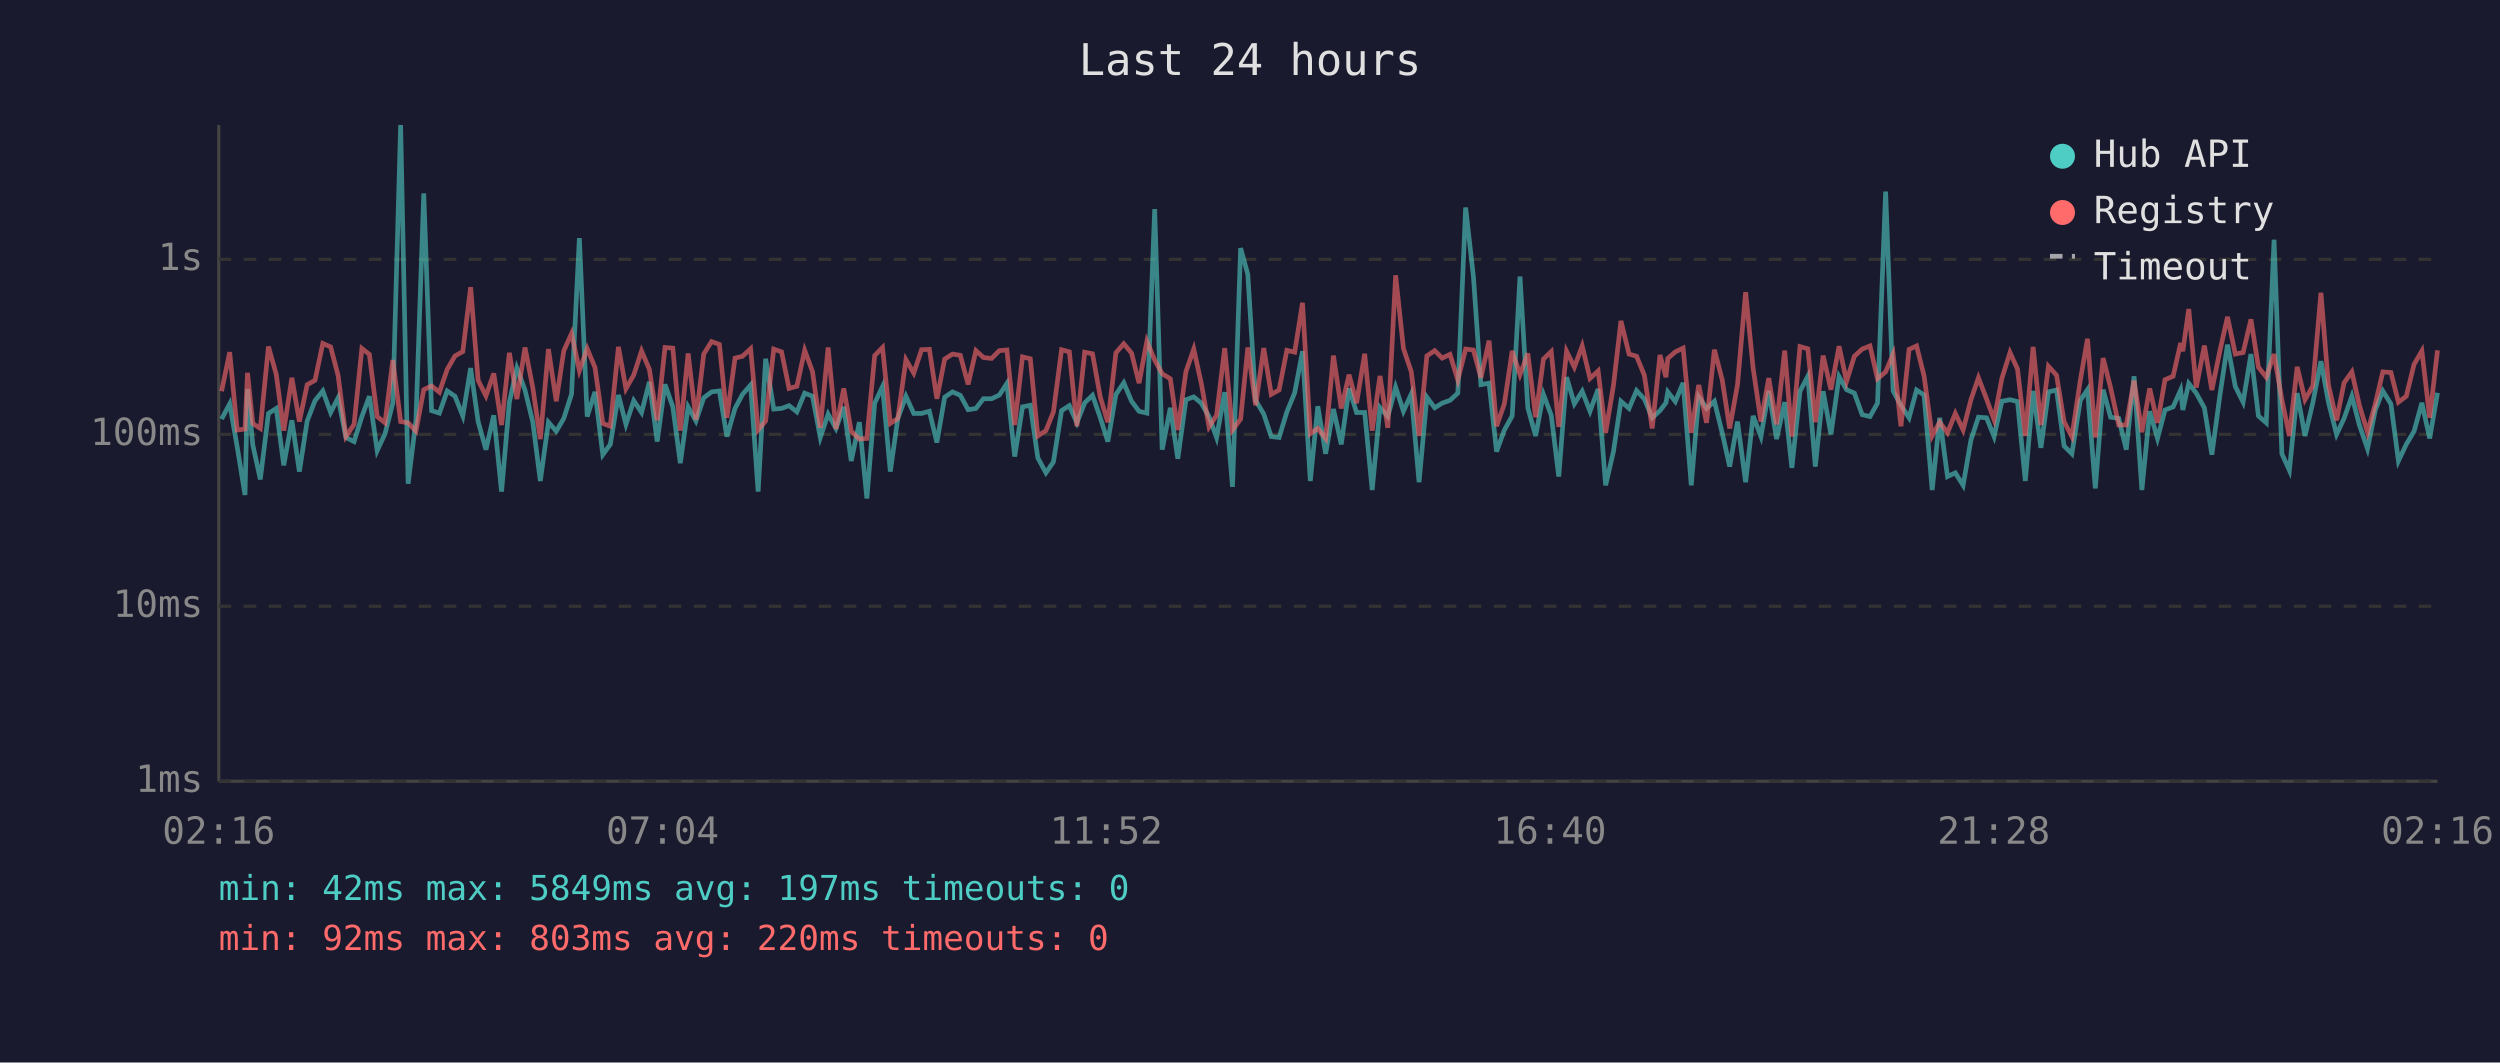
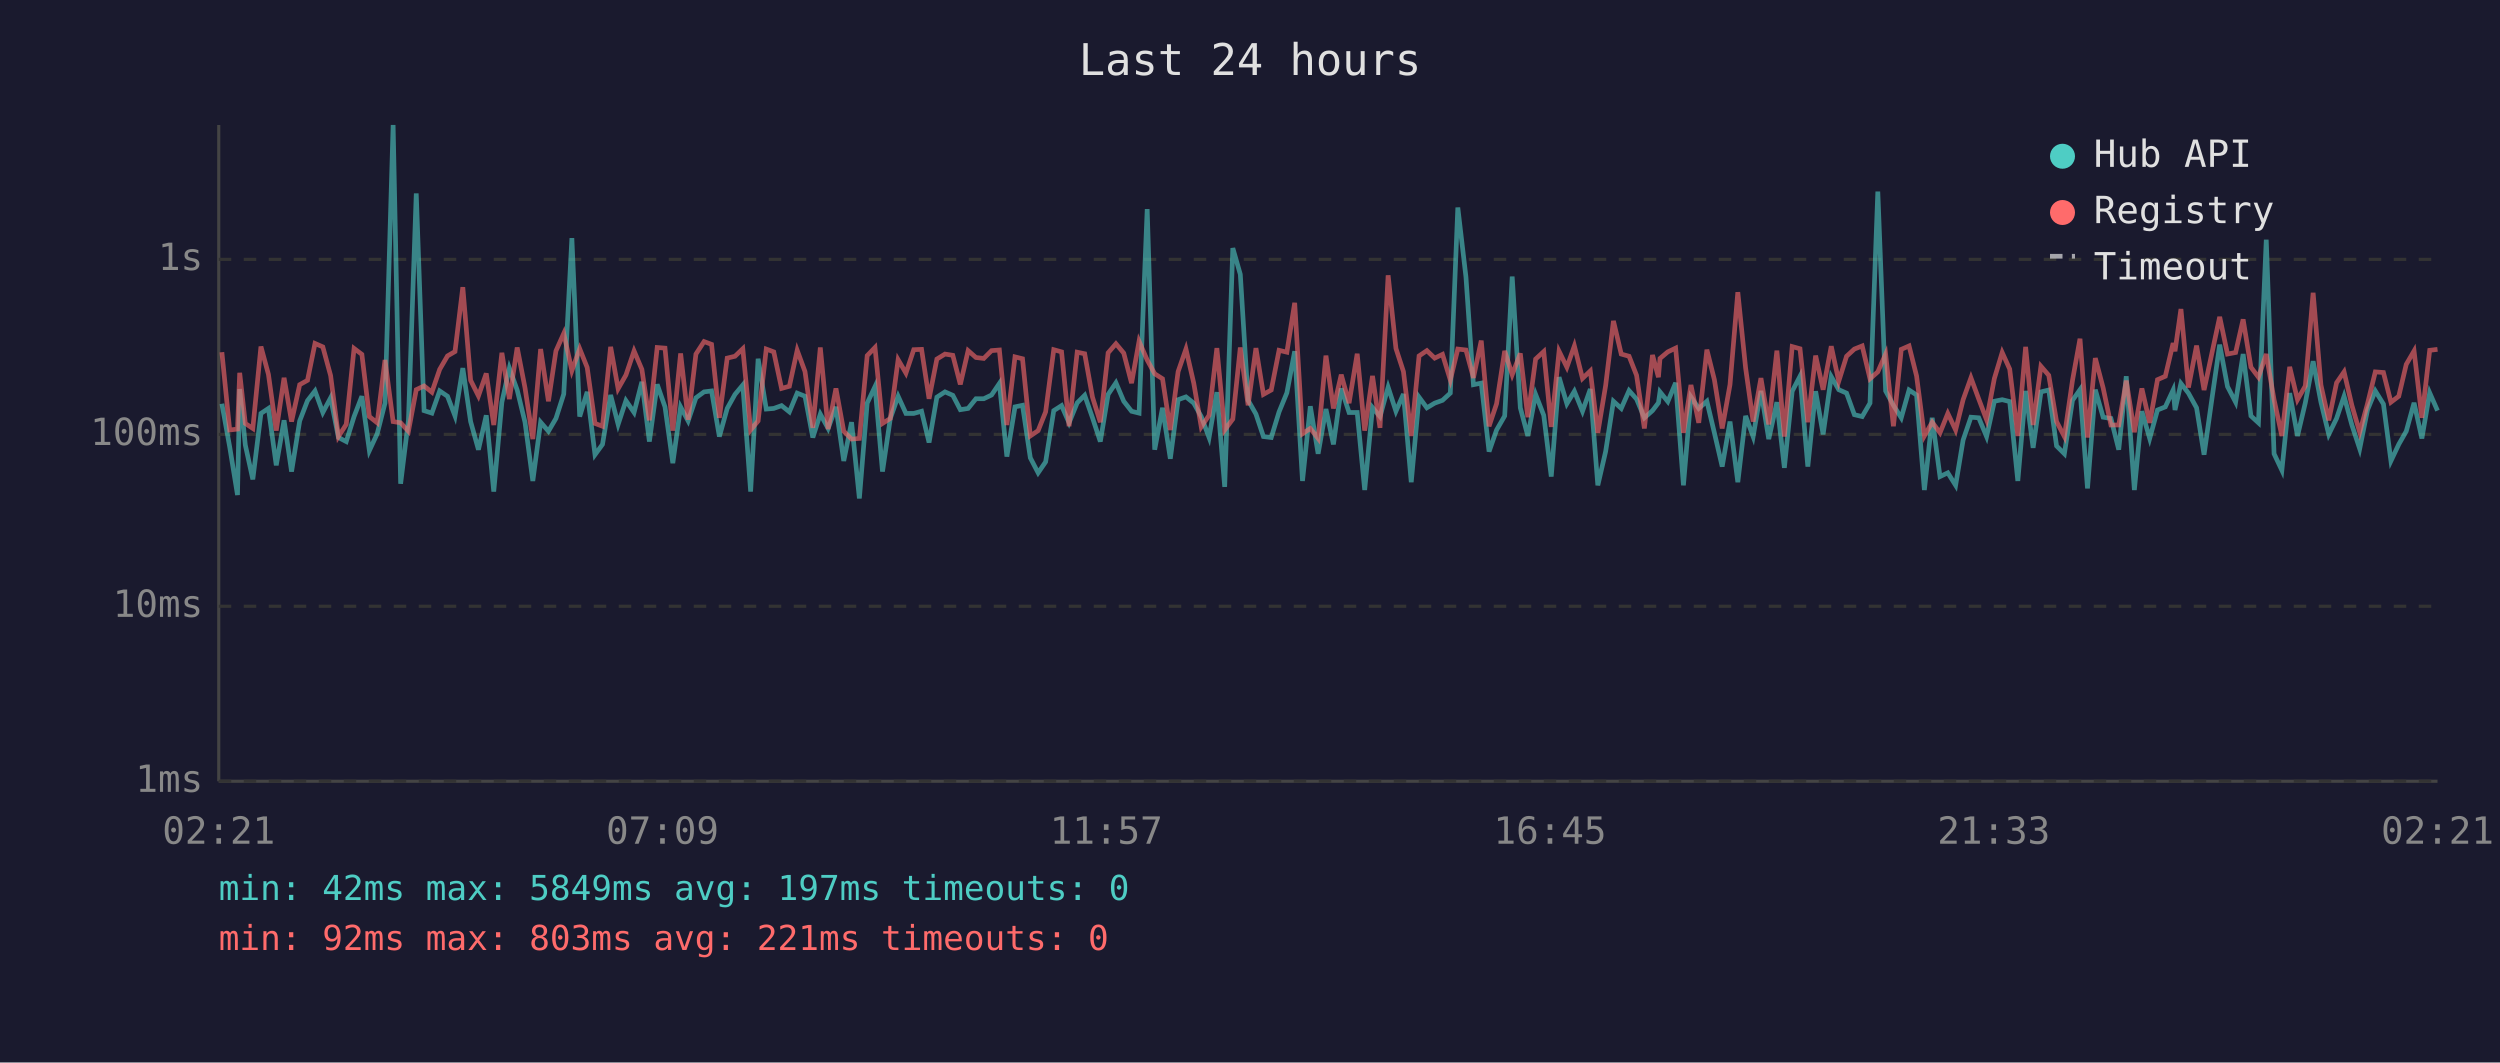
<svg xmlns="http://www.w3.org/2000/svg" viewBox="0 0 800 340" font-family="monospace" font-size="12">
  <rect width="800" height="340" fill="#1a1a2e" />
  <text x="400" y="24" fill="#e0e0e0" font-size="14" text-anchor="middle">Last 24 hours</text>
  <line x1="70" y1="40" x2="70" y2="250" stroke="#444" stroke-width="1" />
  <line x1="70" y1="250" x2="780" y2="250" stroke="#444" stroke-width="1" />
  <line x1="70" y1="250" x2="780" y2="250" stroke="#333" stroke-width="1" stroke-dasharray="4" />
  <text x="65" y="250" fill="#888" text-anchor="end" dominant-baseline="middle">1ms</text>
  <line x1="70" y1="194" x2="780" y2="194" stroke="#333" stroke-width="1" stroke-dasharray="4" />
  <text x="65" y="194" fill="#888" text-anchor="end" dominant-baseline="middle">10ms</text>
  <line x1="70" y1="139" x2="780" y2="139" stroke="#333" stroke-width="1" stroke-dasharray="4" />
  <text x="65" y="139" fill="#888" text-anchor="end" dominant-baseline="middle">100ms</text>
  <line x1="70" y1="83" x2="780" y2="83" stroke="#333" stroke-width="1" stroke-dasharray="4" />
  <text x="65" y="83" fill="#888" text-anchor="end" dominant-baseline="middle">1s</text>
-   <text x="70" y="270" fill="#888" text-anchor="middle">02:16</text>
-   <text x="212" y="270" fill="#888" text-anchor="middle">07:04</text>
-   <text x="354" y="270" fill="#888" text-anchor="middle">11:52</text>
-   <text x="496" y="270" fill="#888" text-anchor="middle">16:40</text>
-   <text x="638" y="270" fill="#888" text-anchor="middle">21:28</text>
-   <text x="780" y="270" fill="#888" text-anchor="middle">02:16</text>
-   <polyline points="70.9,134.1 73.5,129.2 75.9,143.0 78.4,158.4 79.2,124.5 80.9,142.4 83.3,153.4 85.9,132.3 88.4,130.7 90.8,148.9 93.4,134.5 95.8,150.9 98.3,134.7 100.8,128.2 103.3,125.1 105.8,132.0 108.2,127.3 110.7,140.0 113.3,141.3 115.8,133.3 118.2,126.8 120.7,144.2 123.2,138.8 125.7,129.0 128.2,40.0 130.6,154.8 133.1,134.5 135.6,61.9 138.1,131.4 140.6,132.2 143.1,125.1 145.6,126.8 148.1,133.1 150.6,117.8 153.0,134.9 155.5,143.9 158.0,132.9 160.5,157.3 163.0,128.7 165.4,117.8 168.0,124.8 170.5,135.1 172.9,153.9 175.5,135.1 178.0,138.0 180.4,133.9 182.9,126.1 185.4,76.2 187.9,133.3 190.4,125.4 192.9,145.5 195.3,142.2 197.9,126.4 200.3,135.8 202.8,128.2 205.3,132.0 207.8,122.2 210.3,141.3 212.8,123.0 215.3,130.2 217.7,148.2 220.2,130.2 222.7,134.7 225.2,127.3 227.7,125.4 230.2,125.1 232.6,139.7 235.2,130.7 237.6,126.2 240.2,123.2 242.6,157.3 245.0,114.8 247.6,130.9 250.1,130.7 252.5,129.8 255.0,131.8 257.5,125.8 260.0,126.8 262.5,140.0 265.0,132.5 267.5,137.1 270.0,130.2 272.4,147.5 275.0,135.1 277.4,159.5 279.9,129.0 282.4,123.7 284.9,150.9 287.3,133.9 289.9,126.8 292.4,132.3 294.9,132.3 297.4,131.6 299.8,141.6 302.3,127.1 304.8,125.4 307.3,126.5 309.8,131.1 312.3,130.7 314.7,127.6 317.3,127.6 319.8,126.4 322.2,122.7 324.7,146.1 327.2,130.2 329.7,129.7 332.1,146.5 334.7,151.3 337.1,147.8 339.7,131.4 342.2,129.8 344.6,135.3 347.1,128.9 349.6,126.5 352.1,133.7 354.5,141.3 357.1,126.2 359.6,122.5 362.1,128.4 364.5,131.6 367.0,132.2 369.5,66.9 371.9,143.9 374.5,130.5 376.9,146.8 379.5,127.9 382.0,127.0 384.4,129.0 386.9,133.3 389.3,140.0 391.9,125.5 394.4,155.8 397.0,79.4 399.3,87.8 401.8,128.1 404.4,132.5 406.8,139.7 409.3,140.0 411.8,131.8 414.3,125.7 416.8,112.4 419.3,153.9 421.7,130.0 424.2,145.2 426.7,130.9 429.2,142.2 431.7,124.3 434.1,132.0 436.7,132.0 439.1,156.8 441.6,130.4 444.1,133.3 446.6,123.9 449.1,131.6 451.6,126.1 454.1,154.3 456.6,127.1 459.1,130.5 461.5,129.0 464.0,128.1 466.5,125.8 469.0,66.4 471.5,88.6 473.9,123.1 476.5,122.6 478.9,144.5 481.4,137.6 483.9,133.1 486.4,88.5 488.9,130.5 491.4,139.5 493.9,126.2 496.4,132.9 498.8,152.5 501.3,120.7 503.8,129.2 506.3,125.2 508.8,131.6 511.4,124.5 513.8,155.3 516.3,144.5 518.7,128.4 521.3,130.7 523.7,125.0 526.2,127.7 528.7,133.7 531.2,131.4 533.1,128.9 533.7,125.4 536.1,128.5 538.6,122.5 541.2,155.3 543.6,127.0 546.1,130.7 548.6,128.4 551.1,138.5 553.5,149.3 556.0,134.9 558.6,154.3 561.0,133.1 563.5,139.7 566.0,125.1 568.5,140.5 571.1,128.7 573.4,149.7 576.0,125.2 578.5,120.4 580.9,149.3 583.4,125.2 585.9,139.0 588.5,120.5 590.9,124.7 593.4,125.8 595.9,132.7 598.4,133.3 600.8,129.0 603.4,61.3 605.8,125.1 608.3,129.7 610.9,133.7 613.3,124.8 615.7,126.4 618.3,156.8 620.7,133.7 623.2,152.5 625.7,151.3 628.2,155.3 630.7,140.8 633.1,133.5 635.7,133.7 638.1,139.7 640.6,128.4 643.2,127.9 645.6,128.5 648.1,153.9 650.6,125.1 653.1,143.3 655.5,125.4 658.1,124.8 660.5,142.7 663.0,145.2 665.7,128.1 668.0,124.7 670.5,156.3 673.0,124.7 675.4,133.5 678.0,133.9 680.4,143.9 682.9,120.4 685.4,156.8 687.9,131.6 690.4,140.3 692.8,131.2 695.4,130.2 697.8,124.8 698.5,131.2 700.4,122.7 702.8,125.8 705.4,130.5 707.8,145.5 710.3,127.0 712.8,110.3 715.3,123.7 717.8,128.7 720.3,113.3 722.7,133.1 725.2,135.3 727.7,76.7 730.2,145.2 732.6,150.5 735.1,125.8 737.6,139.5 740.1,128.9 742.7,115.6 745.1,128.7 747.7,139.0 750.1,133.9 752.6,126.8 755.0,136.0 757.6,143.6 760.1,131.2 762.5,125.1 765.1,129.3 767.5,147.5 770.0,142.2 772.5,138.0 775.0,128.9 777.5,140.3 780.0,125.7" fill="none" stroke="#4ecdc4" stroke-width="1.5" opacity="0.6" />
-   <polyline points="70.9,125.2 73.5,112.7 75.9,137.6 78.4,137.3 79.2,119.3 80.9,135.5 83.3,137.1 85.9,110.9 88.4,119.8 90.8,137.8 93.4,120.9 95.8,134.9 98.3,123.1 100.8,121.7 103.3,109.9 105.8,111.0 108.2,120.2 110.7,139.7 113.3,135.8 115.8,111.5 118.2,113.4 120.7,133.3 123.2,135.3 125.7,115.2 128.2,134.9 130.6,135.3 133.1,138.0 135.6,124.7 138.1,123.5 140.6,125.5 143.1,118.2 145.6,113.9 148.1,112.5 150.6,91.9 153.0,121.7 155.5,126.7 158.0,119.5 160.5,136.0 163.0,112.9 165.4,127.7 168.0,111.2 170.5,124.1 172.9,140.5 175.5,111.7 178.0,128.4 180.4,112.3 182.9,106.7 185.4,118.6 187.9,111.6 190.4,117.6 192.9,135.5 195.3,136.4 197.9,111.0 200.3,124.4 202.8,120.0 205.3,112.3 207.8,118.2 210.3,134.5 212.8,111.2 215.3,111.4 217.7,137.8 220.2,113.1 222.7,134.3 225.2,113.3 227.7,109.3 230.2,110.2 232.6,133.7 235.2,114.6 237.6,114.0 240.2,111.6 242.6,137.6 245.0,134.7 247.6,111.7 250.1,112.6 252.5,124.3 255.0,123.6 257.5,112.1 260.0,118.9 262.5,136.9 265.0,111.2 267.5,137.3 270.0,124.3 272.4,138.0 275.0,140.5 277.4,140.3 279.9,113.8 282.4,111.2 284.9,135.5 287.3,133.9 289.9,115.1 292.4,119.4 294.9,111.9 297.4,111.8 299.8,127.6 302.3,114.9 304.8,113.3 307.3,113.7 309.8,123.0 312.3,112.2 314.7,114.4 317.3,114.7 319.8,112.2 322.2,112.0 324.7,136.0 327.2,114.2 329.7,114.8 332.1,139.5 334.7,137.8 337.1,131.8 339.7,111.9 342.2,112.6 344.6,136.4 347.1,112.7 349.6,113.2 352.1,127.1 354.5,135.1 357.1,112.9 359.6,110.0 362.1,113.0 364.5,122.6 367.0,109.2 369.5,115.2 371.9,119.6 374.5,121.2 376.9,137.6 379.5,118.9 382.0,111.7 384.4,122.6 386.9,136.6 389.3,132.9 391.9,111.4 394.4,137.6 397.0,134.1 399.3,111.2 401.8,129.7 404.4,111.4 406.8,126.2 409.3,124.8 411.8,112.1 414.3,112.7 416.8,96.9 419.3,138.8 421.7,137.1 424.2,140.3 426.7,113.8 429.2,130.7 431.7,119.9 434.1,129.0 436.7,113.2 439.1,137.8 441.6,120.3 444.1,136.9 446.6,88.1 449.1,111.5 451.6,118.9 454.1,139.5 456.6,113.9 459.1,112.2 461.5,114.6 464.0,113.4 466.5,121.6 469.0,111.7 471.5,112.0 473.9,120.9 476.5,109.0 478.9,136.4 481.4,129.2 483.9,112.3 486.4,119.9 488.9,113.1 491.4,133.5 493.9,114.9 496.4,112.5 498.8,136.6 501.3,112.4 503.8,117.5 506.3,110.7 508.8,121.1 511.4,118.7 513.8,138.5 516.3,123.4 518.7,102.7 521.3,113.3 523.7,114.0 526.2,120.1 528.7,137.1 531.2,113.6 533.1,120.7 533.7,114.7 536.1,112.6 538.6,111.4 541.2,138.5 543.6,123.2 546.1,135.3 548.6,111.9 551.1,121.5 553.5,137.1 556.0,123.1 558.6,93.5 561.0,117.8 563.5,134.9 566.0,121.0 568.5,135.8 571.1,112.2 573.4,139.7 576.0,110.9 578.5,111.6 580.9,135.1 583.4,113.8 585.9,124.7 588.5,110.8 590.9,122.0 593.4,114.0 595.9,111.7 598.4,110.7 600.8,121.2 603.4,119.0 605.8,113.3 608.3,136.4 610.9,111.8 613.3,110.7 615.7,120.3 618.3,139.5 620.7,135.1 623.2,138.5 625.7,132.3 628.2,137.6 630.7,127.9 633.1,120.9 635.7,127.7 638.1,134.3 640.6,121.1 643.2,112.8 645.6,118.1 648.1,139.5 650.6,111.0 653.1,136.0 655.5,117.2 658.1,120.1 660.5,134.9 663.0,139.7 665.7,121.7 668.0,108.4 670.5,140.0 673.0,114.6 675.4,124.1 678.0,136.0 680.4,136.0 682.9,121.8 685.4,138.3 687.9,124.3 690.4,135.3 692.8,121.5 695.4,120.4 697.8,109.8 698.5,112.4 700.4,98.9 702.8,124.0 705.4,110.6 707.8,124.8 710.3,112.6 712.8,101.4 715.3,113.3 717.8,112.8 720.3,102.2 722.7,117.5 725.2,120.7 727.7,113.3 730.2,127.9 732.6,139.5 735.1,117.4 737.6,127.9 740.1,123.5 742.7,93.7 745.1,123.2 747.7,134.5 750.1,122.5 752.6,119.0 755.0,129.7 757.6,138.3 760.1,129.2 762.5,119.0 765.1,119.2 767.5,128.7 770.0,126.8 772.5,116.6 775.0,112.3 777.5,133.7 780.0,112.1" fill="none" stroke="#ff6b6b" stroke-width="1.5" opacity="0.6" />
+   <text x="70" y="270" fill="#888" text-anchor="middle">02:21</text>
+   <text x="212" y="270" fill="#888" text-anchor="middle">07:09</text>
+   <text x="354" y="270" fill="#888" text-anchor="middle">11:57</text>
+   <text x="496" y="270" fill="#888" text-anchor="middle">16:45</text>
+   <text x="638" y="270" fill="#888" text-anchor="middle">21:33</text>
+   <text x="780" y="270" fill="#888" text-anchor="middle">02:21</text>
+   <polyline points="71.0,129.2 73.5,143.0 76.0,158.4 76.7,124.5 78.5,142.4 80.9,153.4 83.5,132.3 85.9,130.7 88.4,148.9 90.9,134.5 93.3,150.9 95.9,134.7 98.4,128.2 100.8,125.1 103.3,132.0 105.8,127.3 108.3,140.0 110.8,141.3 113.3,133.3 115.8,126.8 118.2,144.2 120.7,138.8 123.2,129.0 125.8,40.0 128.2,154.8 130.7,134.5 133.2,61.9 135.7,131.4 138.2,132.2 140.7,125.1 143.2,126.8 145.6,133.1 148.1,117.8 150.6,134.9 153.1,143.9 155.6,132.9 158.0,157.3 160.6,128.7 163.0,117.8 165.5,124.8 168.0,135.1 170.5,153.9 173.0,135.1 175.5,138.0 177.9,133.9 180.4,126.1 183.0,76.2 185.5,133.3 187.9,125.4 190.4,145.5 192.8,142.2 195.4,126.4 197.8,135.8 200.3,128.2 202.9,132.0 205.4,122.2 207.8,141.3 210.3,123.0 212.8,130.2 215.3,148.2 217.8,130.2 220.2,134.7 222.7,127.3 225.3,125.4 227.7,125.1 230.2,139.7 232.7,130.7 235.2,126.2 237.7,123.2 240.2,157.3 242.6,114.8 245.2,130.9 247.6,130.7 250.1,129.8 252.6,131.8 255.1,125.8 257.6,126.8 260.1,140.0 262.5,132.5 265.0,137.1 267.5,130.2 270.0,147.5 272.5,135.1 275.0,159.5 277.5,129.0 280.0,123.7 282.4,150.9 284.9,133.9 287.4,126.8 289.9,132.3 292.4,132.3 294.9,131.6 297.3,141.6 299.8,127.1 302.4,125.4 304.9,126.5 307.3,131.1 309.8,130.7 312.3,127.6 314.8,127.6 317.3,126.4 319.8,122.7 322.2,146.1 324.8,130.2 327.2,129.7 329.7,146.5 332.2,151.3 334.6,147.8 337.2,131.4 339.7,129.8 342.1,135.3 344.7,128.9 347.1,126.5 349.6,133.7 352.1,141.3 354.6,126.2 357.1,122.5 359.6,128.4 362.1,131.6 364.5,132.2 367.1,66.9 369.5,143.9 372.0,130.5 374.5,146.8 377.0,127.9 379.5,127.0 382.0,129.0 384.4,133.3 386.9,140.0 389.4,125.5 391.9,155.8 394.5,79.4 396.9,87.8 399.4,128.1 401.9,132.5 404.3,139.7 406.8,140.0 409.3,131.8 411.8,125.7 414.3,112.4 416.8,153.9 419.3,130.0 421.8,145.2 424.3,130.9 426.7,142.2 429.2,124.3 431.7,132.0 434.3,132.0 436.7,156.8 439.2,130.4 441.6,133.3 444.2,123.9 446.7,131.6 449.1,126.1 451.6,154.3 454.1,127.1 456.6,130.5 459.1,129.0 461.6,128.1 464.1,125.8 466.5,66.4 469.1,88.6 471.5,123.1 474.0,122.6 476.5,144.5 478.9,137.6 481.5,133.1 483.9,88.5 486.5,130.5 488.9,139.5 491.4,126.2 494.0,132.9 496.4,152.5 498.9,120.7 501.4,129.2 503.8,125.2 506.4,131.6 508.9,124.5 511.3,155.3 513.8,144.5 516.3,128.4 518.8,130.7 521.3,125.0 523.7,127.7 526.2,133.7 528.8,131.4 530.7,128.9 531.2,125.4 533.7,128.5 536.2,122.5 538.7,155.3 541.1,127.0 543.6,130.7 546.2,128.4 548.6,138.5 551.1,149.3 553.6,134.9 556.1,154.3 558.6,133.1 561.0,139.7 563.5,125.1 566.0,140.5 568.6,128.7 571.0,149.7 573.5,125.2 576.0,120.4 578.5,149.3 581.0,125.2 583.4,139.0 586.0,120.5 588.4,124.7 590.9,125.8 593.4,132.7 595.9,133.3 598.4,129.0 600.9,61.3 603.4,125.1 605.9,129.7 608.4,133.7 610.9,124.8 613.3,126.4 615.8,156.8 618.3,133.7 620.8,152.5 623.3,151.3 625.8,155.3 628.2,140.8 630.7,133.5 633.2,133.7 635.7,139.7 638.2,128.4 640.7,127.9 643.1,128.5 645.7,153.9 648.2,125.1 650.6,143.3 653.1,125.4 655.6,124.8 658.1,142.7 660.6,145.2 663.2,128.1 665.6,124.7 668.0,156.3 670.5,124.7 673.0,133.5 675.5,133.9 678.0,143.9 680.4,120.4 683.0,156.8 685.4,131.6 687.9,140.3 690.4,131.2 692.9,130.2 695.4,124.8 696.0,131.2 697.9,122.7 700.3,125.8 702.9,130.5 705.3,145.5 707.9,127.0 710.3,110.3 712.8,123.7 715.4,128.7 717.8,113.3 720.3,133.1 722.7,135.3 725.2,76.7 727.7,145.2 730.2,150.5 732.7,125.8 735.2,139.5 737.7,128.9 740.2,115.6 742.7,128.7 745.2,139.0 747.7,133.9 750.1,126.8 752.6,136.0 755.1,143.6 757.6,131.2 760.1,125.1 762.7,129.3 765.1,147.5 767.6,142.2 770.0,138.0 772.5,128.9 775.0,140.3 777.5,125.7 780.0,131.4" fill="none" stroke="#4ecdc4" stroke-width="1.5" opacity="0.6" />
+   <polyline points="71.0,112.7 73.5,137.6 76.0,137.3 76.7,119.3 78.5,135.5 80.9,137.1 83.5,110.9 85.9,119.8 88.4,137.8 90.9,120.9 93.3,134.9 95.9,123.1 98.4,121.7 100.8,109.9 103.3,111.0 105.8,120.2 108.3,139.7 110.8,135.8 113.3,111.5 115.8,113.4 118.2,133.3 120.7,135.3 123.2,115.2 125.8,134.9 128.2,135.3 130.7,138.0 133.2,124.7 135.7,123.5 138.2,125.5 140.7,118.2 143.2,113.9 145.6,112.5 148.1,91.9 150.6,121.7 153.1,126.7 155.6,119.5 158.0,136.0 160.6,112.9 163.0,127.7 165.5,111.2 168.0,124.1 170.5,140.5 173.0,111.7 175.5,128.4 177.9,112.3 180.4,106.7 183.0,118.6 185.5,111.6 187.9,117.6 190.4,135.5 192.8,136.4 195.4,111.0 197.8,124.4 200.3,120.0 202.9,112.3 205.4,118.2 207.8,134.5 210.3,111.2 212.8,111.4 215.3,137.8 217.8,113.1 220.2,134.3 222.7,113.3 225.3,109.3 227.7,110.2 230.2,133.7 232.7,114.6 235.2,114.0 237.7,111.6 240.2,137.6 242.6,134.7 245.2,111.7 247.6,112.6 250.1,124.3 252.6,123.6 255.1,112.1 257.6,118.9 260.1,136.9 262.5,111.2 265.0,137.3 267.5,124.3 270.0,138.0 272.5,140.5 275.0,140.3 277.5,113.8 280.0,111.2 282.4,135.5 284.9,133.9 287.4,115.1 289.9,119.4 292.4,111.9 294.9,111.8 297.3,127.6 299.8,114.9 302.4,113.3 304.9,113.7 307.3,123.0 309.8,112.2 312.3,114.4 314.8,114.7 317.3,112.2 319.8,112.0 322.2,136.0 324.8,114.2 327.2,114.8 329.7,139.5 332.2,137.8 334.6,131.8 337.2,111.9 339.7,112.6 342.1,136.4 344.7,112.7 347.1,113.2 349.6,127.1 352.1,135.1 354.6,112.9 357.1,110.0 359.6,113.0 362.1,122.6 364.5,109.2 367.1,115.2 369.5,119.6 372.0,121.2 374.5,137.6 377.0,118.9 379.5,111.7 382.0,122.6 384.4,136.6 386.9,132.9 389.4,111.4 391.9,137.6 394.5,134.1 396.9,111.2 399.4,129.7 401.9,111.4 404.3,126.2 406.8,124.8 409.3,112.1 411.8,112.7 414.3,96.9 416.8,138.8 419.3,137.1 421.8,140.3 424.3,113.8 426.7,130.7 429.2,119.9 431.7,129.0 434.3,113.2 436.7,137.8 439.2,120.3 441.6,136.9 444.2,88.1 446.7,111.5 449.1,118.9 451.6,139.5 454.1,113.9 456.6,112.2 459.1,114.6 461.6,113.4 464.1,121.6 466.5,111.7 469.1,112.0 471.5,120.9 474.0,109.0 476.5,136.4 478.9,129.2 481.5,112.3 483.9,119.9 486.5,113.1 488.9,133.5 491.4,114.9 494.0,112.5 496.4,136.6 498.9,112.4 501.4,117.5 503.8,110.7 506.4,121.1 508.9,118.7 511.3,138.5 513.8,123.4 516.3,102.7 518.8,113.3 521.3,114.0 523.7,120.1 526.2,137.1 528.8,113.6 530.7,120.7 531.2,114.7 533.7,112.6 536.2,111.4 538.7,138.5 541.1,123.2 543.6,135.3 546.2,111.9 548.6,121.5 551.1,137.1 553.6,123.1 556.1,93.5 558.6,117.8 561.0,134.9 563.5,121.0 566.0,135.8 568.6,112.2 571.0,139.7 573.5,110.9 576.0,111.6 578.5,135.1 581.0,113.8 583.4,124.7 586.0,110.8 588.4,122.0 590.9,114.0 593.4,111.7 595.9,110.7 598.4,121.2 600.9,119.0 603.4,113.3 605.9,136.4 608.4,111.8 610.9,110.7 613.3,120.3 615.8,139.5 618.3,135.1 620.8,138.5 623.3,132.3 625.8,137.6 628.2,127.9 630.7,120.9 633.2,127.7 635.7,134.3 638.2,121.1 640.7,112.8 643.1,118.1 645.7,139.5 648.2,111.0 650.6,136.0 653.1,117.2 655.6,120.1 658.1,134.9 660.6,139.7 663.2,121.7 665.6,108.4 668.0,140.0 670.5,114.6 673.0,124.1 675.5,136.0 678.0,136.0 680.4,121.8 683.0,138.3 685.4,124.3 687.9,135.3 690.4,121.5 692.9,120.4 695.4,109.8 696.0,112.4 697.9,98.9 700.3,124.0 702.9,110.6 705.3,124.8 707.9,112.6 710.3,101.4 712.8,113.3 715.4,112.8 717.8,102.2 720.3,117.5 722.7,120.7 725.2,113.3 727.7,127.9 730.2,139.5 732.7,117.4 735.2,127.9 737.7,123.5 740.2,93.7 742.7,123.2 745.2,134.5 747.7,122.5 750.1,119.0 752.6,129.7 755.1,138.3 757.6,129.2 760.1,119.0 762.7,119.2 765.1,128.7 767.6,126.8 770.0,116.6 772.5,112.3 775.0,133.7 777.5,112.1 780.0,111.8" fill="none" stroke="#ff6b6b" stroke-width="1.5" opacity="0.6" />
  <circle cx="660" cy="50" r="4" fill="#4ecdc4" />
  <text x="670" y="50" fill="#e0e0e0" dominant-baseline="middle">Hub API</text>
  <circle cx="660" cy="68" r="4" fill="#ff6b6b" />
  <text x="670" y="68" fill="#e0e0e0" dominant-baseline="middle">Registry</text>
  <line x1="656" y1="82" x2="664" y2="82" stroke="#e0e0e0" stroke-width="1.5" stroke-dasharray="4,3" opacity="0.7" />
  <text x="670" y="86" fill="#e0e0e0" dominant-baseline="middle">Timeout</text>
  <text x="70" y="288" fill="#4ecdc4" font-size="11">min: 42ms  max: 5849ms  avg: 197ms  timeouts: 0</text>
-   <text x="70" y="304" fill="#ff6b6b" font-size="11">min: 92ms  max: 803ms  avg: 220ms  timeouts: 0</text>
+   <text x="70" y="304" fill="#ff6b6b" font-size="11">min: 92ms  max: 803ms  avg: 221ms  timeouts: 0</text>
</svg>
